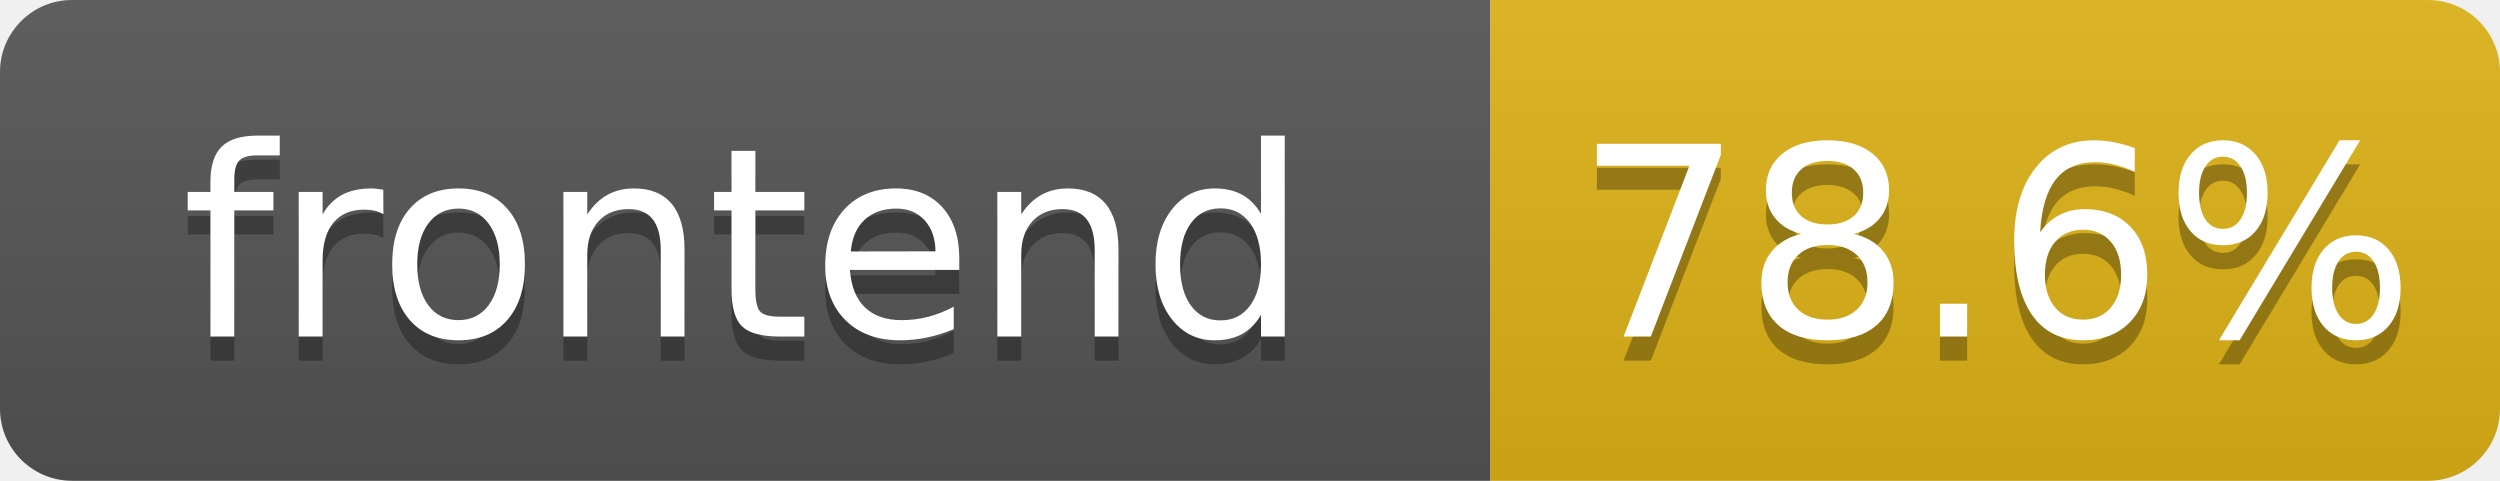
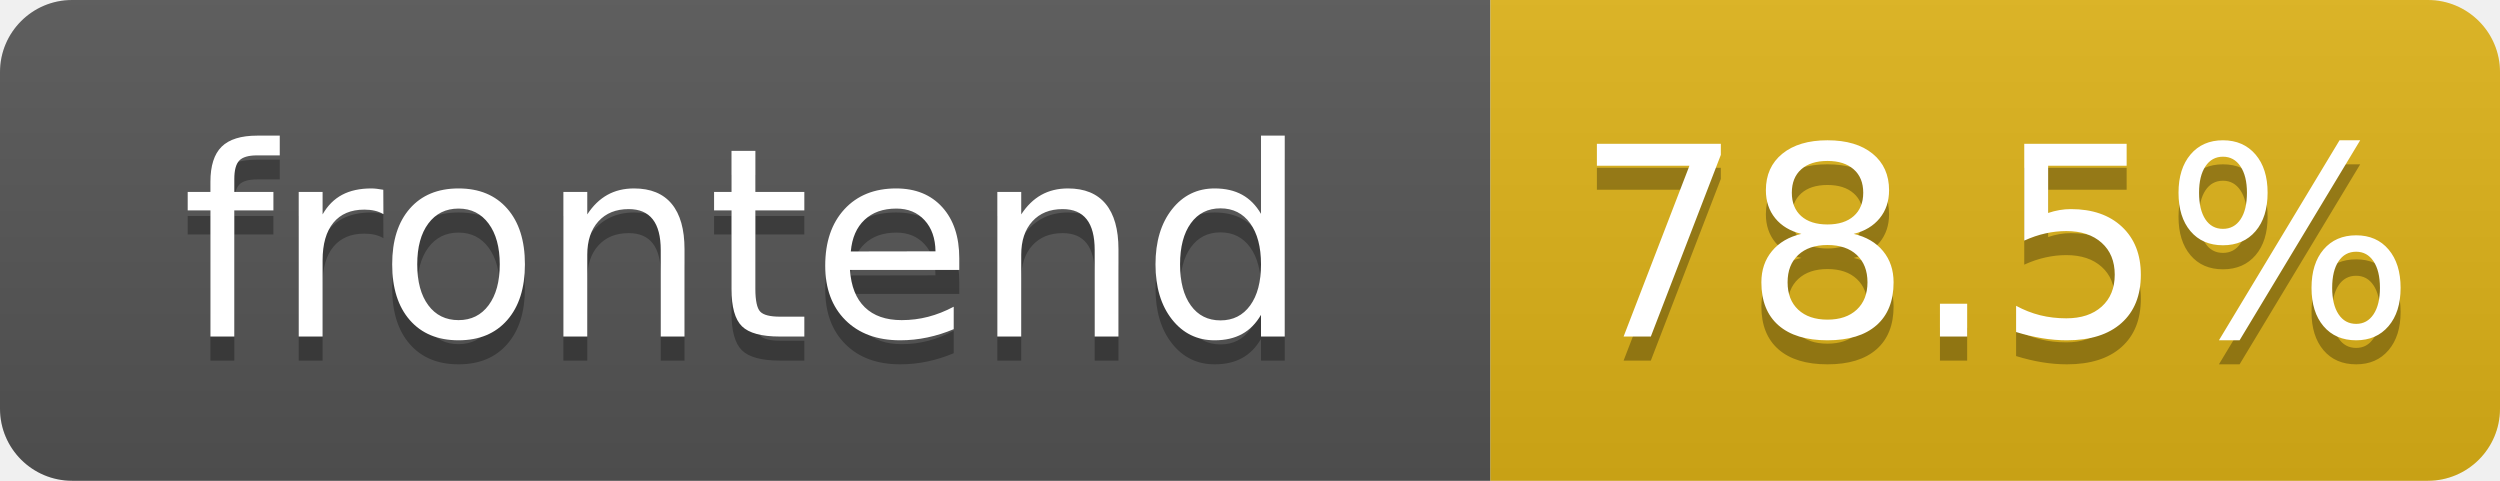
- <svg xmlns="http://www.w3.org/2000/svg" width="104" height="20" role="img" aria-label="frontend: 78.6%">
+ <svg xmlns="http://www.w3.org/2000/svg" width="104" height="20" role="img" aria-label="frontend: 78.5%">
  <linearGradient id="s" x2="0" y2="100%">
    <stop offset="0" stop-color="#bbb" stop-opacity=".1" />
    <stop offset="1" stop-opacity=".1" />
  </linearGradient>
  <clipPath id="r">
    <rect width="104" height="20" rx="3" fill="#fff" />
  </clipPath>
  <g clip-path="url(#r)">
    <rect width="62" height="20" fill="#555" />
    <rect x="62" width="42" height="20" fill="#dfb317" />
    <rect width="104" height="20" fill="url(#s)" />
  </g>
  <g fill="#fff" text-anchor="middle" font-family="Verdana,Geneva,DejaVu Sans,sans-serif" text-rendering="geometricPrecision" font-size="110">
    <text aria-hidden="true" x="310" y="150" fill="#010101" fill-opacity=".3" transform="scale(.1)" textLength="520">frontend</text>
    <text x="310" y="140" transform="scale(.1)" fill="#fff" textLength="520">frontend</text>
-     <text aria-hidden="true" x="830" y="150" fill="#010101" fill-opacity=".3" transform="scale(.1)" textLength="325">78.6%</text>
-     <text x="830" y="140" transform="scale(.1)" fill="#fff" textLength="325">78.6%</text>
+     <text aria-hidden="true" x="830" y="150" fill="#010101" fill-opacity=".3" transform="scale(.1)" textLength="325">78.5%</text>
+     <text x="830" y="140" transform="scale(.1)" fill="#fff" textLength="325">78.5%</text>
  </g>
</svg>
